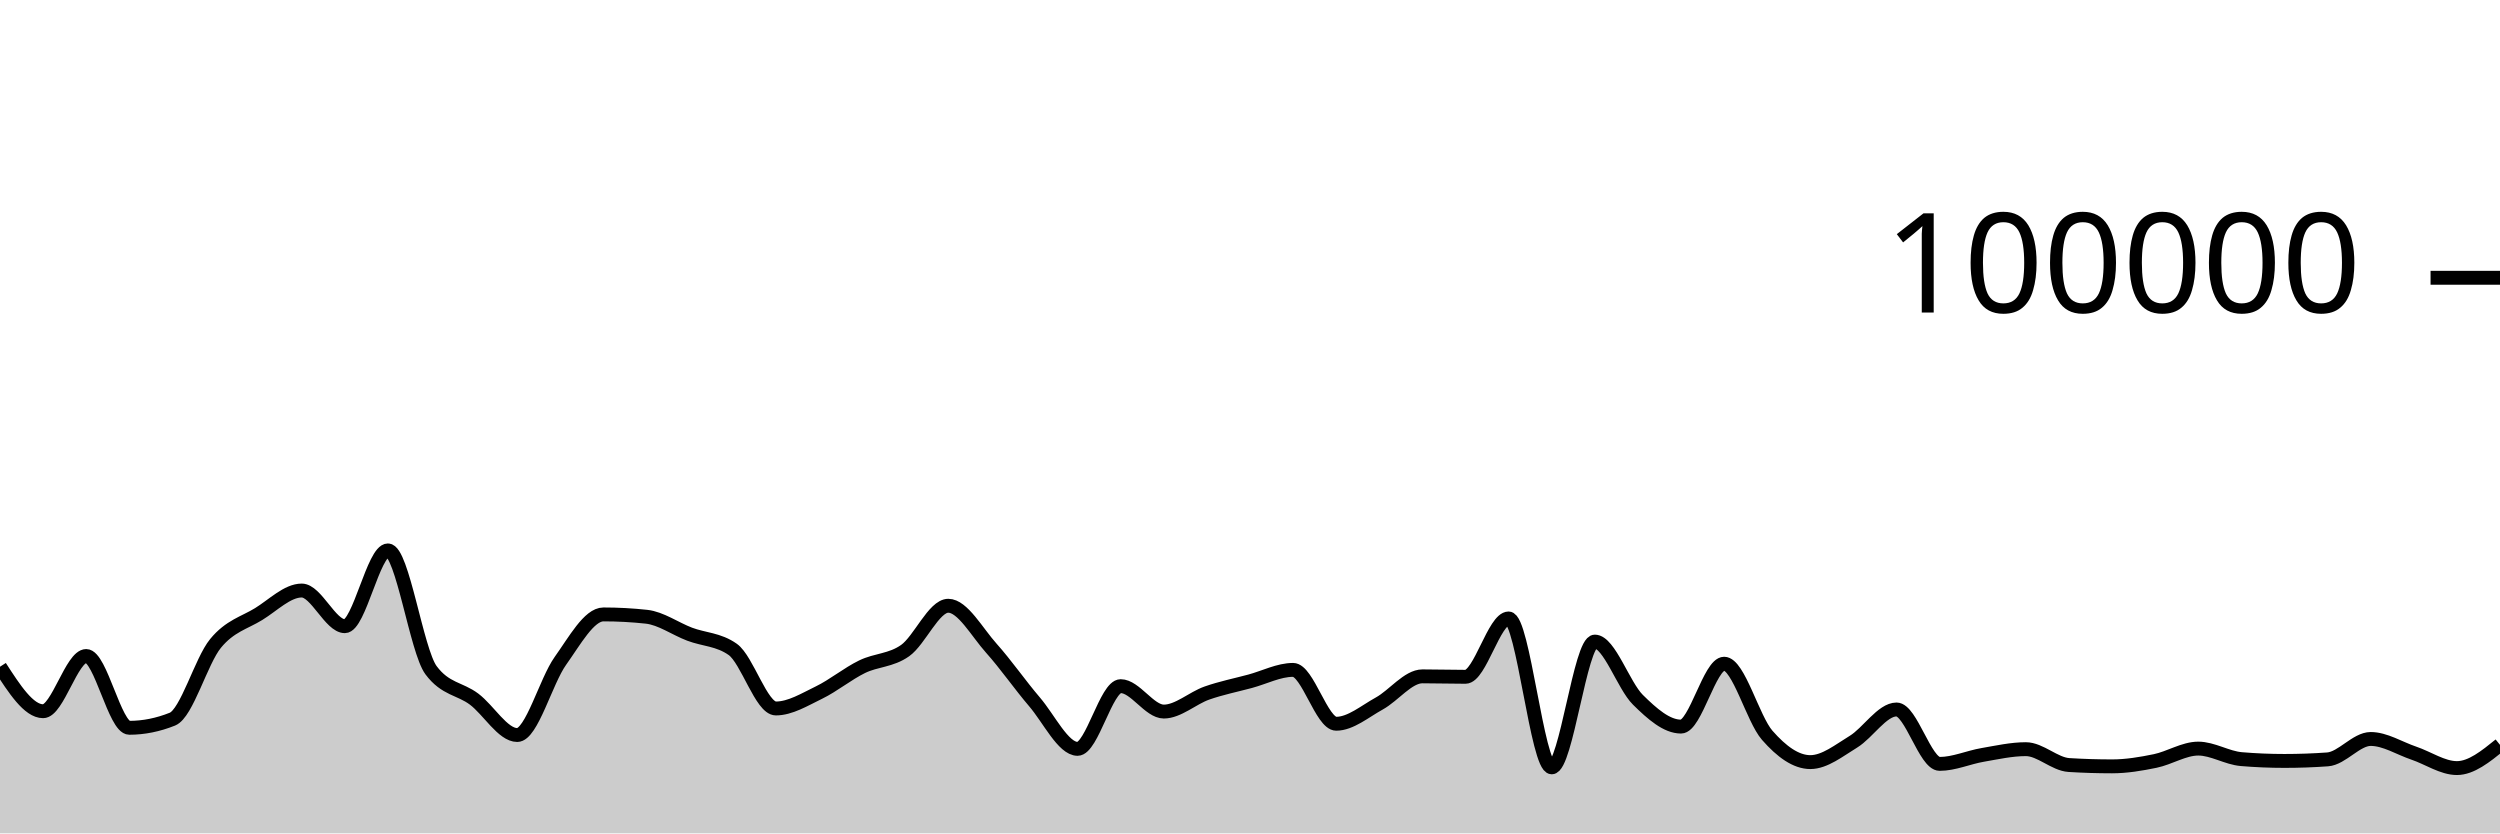
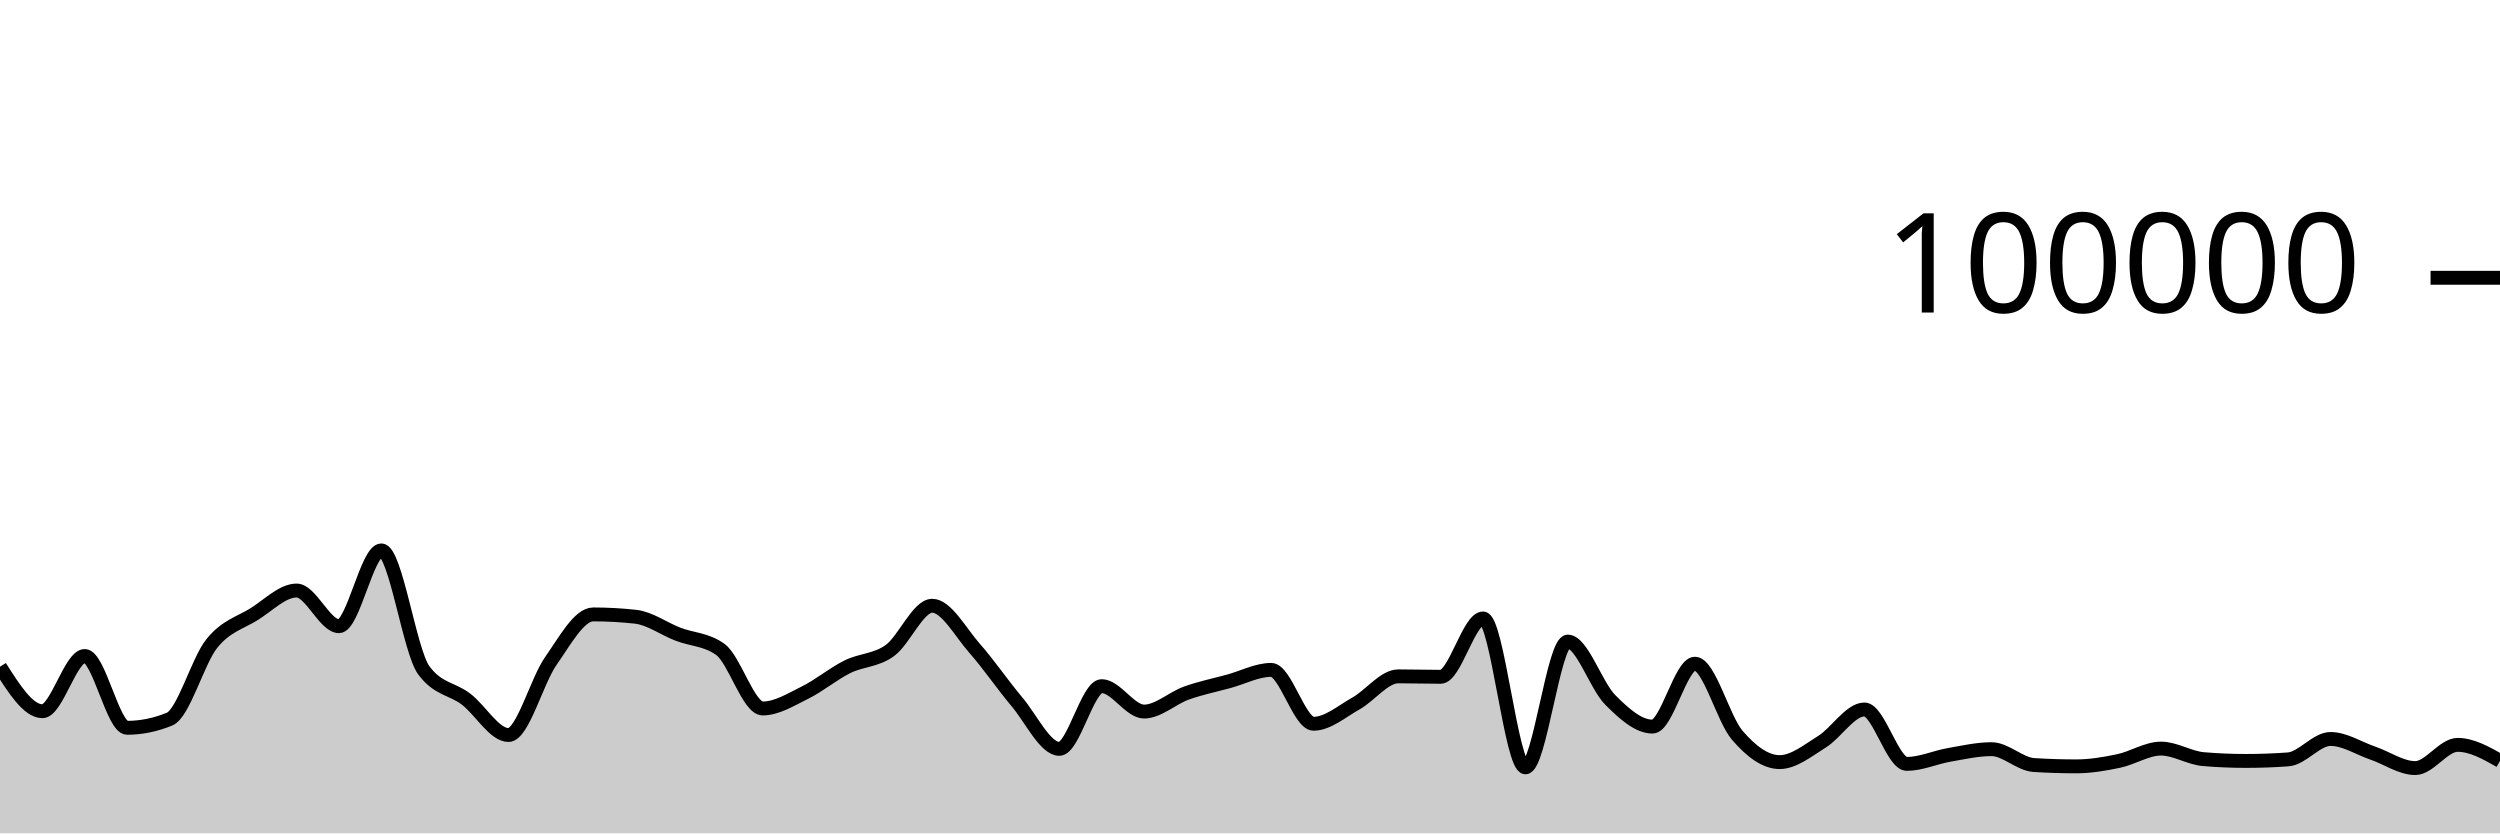
<svg xmlns="http://www.w3.org/2000/svg" viewBox="0 0 180 60">
  <g transform="translate(0,20)">
-     <path class="area" fill="rgba(0, 0, 0, 0.2)" d="M0,28.005C1.034,29.607,2.069,31.208,3.103,31.208C4.138,31.208,5.172,27.232,6.207,27.232C7.241,27.232,8.276,32.401,9.31,32.401C10.345,32.401,11.379,32.193,12.414,31.778C13.448,31.363,14.483,27.589,15.517,26.328C16.552,25.067,17.586,24.849,18.621,24.214C19.655,23.579,20.69,22.518,21.724,22.518C22.759,22.518,23.793,25.086,24.828,25.086C25.862,25.086,26.897,19.628,27.931,19.628C28.966,19.628,30,26.863,31.034,28.254C32.069,29.644,33.103,29.561,34.138,30.339C35.172,31.117,36.207,32.922,37.241,32.922C38.276,32.922,39.31,29.034,40.345,27.587C41.379,26.139,42.414,24.238,43.448,24.238C44.483,24.238,45.517,24.294,46.552,24.406C47.586,24.518,48.621,25.27,49.655,25.662C50.69,26.054,51.724,26.027,52.759,26.758C53.793,27.489,54.828,31.01,55.862,31.01C56.897,31.01,57.931,30.366,58.966,29.865C60,29.364,61.034,28.509,62.069,28.005C63.103,27.501,64.138,27.573,65.172,26.841C66.207,26.109,67.241,23.614,68.276,23.614C69.31,23.614,70.345,25.522,71.379,26.675C72.414,27.828,73.448,29.324,74.483,30.531C75.517,31.738,76.552,33.918,77.586,33.918C78.621,33.918,79.655,29.403,80.69,29.403C81.724,29.403,82.759,31.233,83.793,31.233C84.828,31.233,85.862,30.264,86.897,29.9C87.931,29.537,88.966,29.332,90,29.054C91.034,28.776,92.069,28.232,93.103,28.232C94.138,28.232,95.172,32.11,96.207,32.11C97.241,32.11,98.276,31.22,99.31,30.651C100.345,30.082,101.379,28.697,102.414,28.697C103.448,28.697,104.483,28.73,105.517,28.73C106.552,28.73,107.586,24.528,108.621,24.528C109.655,24.528,110.69,35.25,111.724,35.25C112.759,35.25,113.793,26.194,114.828,26.194C115.862,26.194,116.897,29.366,117.931,30.386C118.966,31.406,120,32.315,121.034,32.315C122.069,32.315,123.103,27.787,124.138,27.787C125.172,27.787,126.207,31.762,127.241,32.942C128.276,34.123,129.31,34.872,130.345,34.872C131.379,34.872,132.414,34.034,133.448,33.403C134.483,32.771,135.517,31.082,136.552,31.082C137.586,31.082,138.621,35,139.655,35C140.69,35,141.724,34.529,142.759,34.352C143.793,34.175,144.828,33.94,145.862,33.94C146.897,33.94,147.931,35.019,148.966,35.082C150,35.146,151.034,35.178,152.069,35.178C153.103,35.178,154.138,35.004,155.172,34.791C156.207,34.578,157.241,33.899,158.276,33.899C159.31,33.899,160.345,34.571,161.379,34.657C162.414,34.744,163.448,34.787,164.483,34.787C165.517,34.787,166.552,34.75,167.586,34.676C168.621,34.602,169.655,33.206,170.69,33.206C171.724,33.206,172.759,33.877,173.793,34.226C174.828,34.576,175.862,35.302,176.897,35.302C177.931,35.302,178.966,34.466,180,33.63L180,40C178.966,40,177.931,40,176.897,40C175.862,40,174.828,40,173.793,40C172.759,40,171.724,40,170.69,40C169.655,40,168.621,40,167.586,40C166.552,40,165.517,40,164.483,40C163.448,40,162.414,40,161.379,40C160.345,40,159.31,40,158.276,40C157.241,40,156.207,40,155.172,40C154.138,40,153.103,40,152.069,40C151.034,40,150,40,148.966,40C147.931,40,146.897,40,145.862,40C144.828,40,143.793,40,142.759,40C141.724,40,140.69,40,139.655,40C138.621,40,137.586,40,136.552,40C135.517,40,134.483,40,133.448,40C132.414,40,131.379,40,130.345,40C129.31,40,128.276,40,127.241,40C126.207,40,125.172,40,124.138,40C123.103,40,122.069,40,121.034,40C120,40,118.966,40,117.931,40C116.897,40,115.862,40,114.828,40C113.793,40,112.759,40,111.724,40C110.69,40,109.655,40,108.621,40C107.586,40,106.552,40,105.517,40C104.483,40,103.448,40,102.414,40C101.379,40,100.345,40,99.31,40C98.276,40,97.241,40,96.207,40C95.172,40,94.138,40,93.103,40C92.069,40,91.034,40,90,40C88.966,40,87.931,40,86.897,40C85.862,40,84.828,40,83.793,40C82.759,40,81.724,40,80.69,40C79.655,40,78.621,40,77.586,40C76.552,40,75.517,40,74.483,40C73.448,40,72.414,40,71.379,40C70.345,40,69.31,40,68.276,40C67.241,40,66.207,40,65.172,40C64.138,40,63.103,40,62.069,40C61.034,40,60,40,58.966,40C57.931,40,56.897,40,55.862,40C54.828,40,53.793,40,52.759,40C51.724,40,50.69,40,49.655,40C48.621,40,47.586,40,46.552,40C45.517,40,44.483,40,43.448,40C42.414,40,41.379,40,40.345,40C39.31,40,38.276,40,37.241,40C36.207,40,35.172,40,34.138,40C33.103,40,32.069,40,31.034,40C30,40,28.966,40,27.931,40C26.897,40,25.862,40,24.828,40C23.793,40,22.759,40,21.724,40C20.69,40,19.655,40,18.621,40C17.586,40,16.552,40,15.517,40C14.483,40,13.448,40,12.414,40C11.379,40,10.345,40,9.31,40C8.276,40,7.241,40,6.207,40C5.172,40,4.138,40,3.103,40C2.069,40,1.034,40,0,40Z" />
-     <path class="line" stroke="black" fill="none" d="M0,28.005C1.034,29.607,2.069,31.208,3.103,31.208C4.138,31.208,5.172,27.232,6.207,27.232C7.241,27.232,8.276,32.401,9.31,32.401C10.345,32.401,11.379,32.193,12.414,31.778C13.448,31.363,14.483,27.589,15.517,26.328C16.552,25.067,17.586,24.849,18.621,24.214C19.655,23.579,20.69,22.518,21.724,22.518C22.759,22.518,23.793,25.086,24.828,25.086C25.862,25.086,26.897,19.628,27.931,19.628C28.966,19.628,30,26.863,31.034,28.254C32.069,29.644,33.103,29.561,34.138,30.339C35.172,31.117,36.207,32.922,37.241,32.922C38.276,32.922,39.31,29.034,40.345,27.587C41.379,26.139,42.414,24.238,43.448,24.238C44.483,24.238,45.517,24.294,46.552,24.406C47.586,24.518,48.621,25.27,49.655,25.662C50.69,26.054,51.724,26.027,52.759,26.758C53.793,27.489,54.828,31.01,55.862,31.01C56.897,31.01,57.931,30.366,58.966,29.865C60,29.364,61.034,28.509,62.069,28.005C63.103,27.501,64.138,27.573,65.172,26.841C66.207,26.109,67.241,23.614,68.276,23.614C69.31,23.614,70.345,25.522,71.379,26.675C72.414,27.828,73.448,29.324,74.483,30.531C75.517,31.738,76.552,33.918,77.586,33.918C78.621,33.918,79.655,29.403,80.69,29.403C81.724,29.403,82.759,31.233,83.793,31.233C84.828,31.233,85.862,30.264,86.897,29.9C87.931,29.537,88.966,29.332,90,29.054C91.034,28.776,92.069,28.232,93.103,28.232C94.138,28.232,95.172,32.11,96.207,32.11C97.241,32.11,98.276,31.22,99.31,30.651C100.345,30.082,101.379,28.697,102.414,28.697C103.448,28.697,104.483,28.73,105.517,28.73C106.552,28.73,107.586,24.528,108.621,24.528C109.655,24.528,110.69,35.25,111.724,35.25C112.759,35.25,113.793,26.194,114.828,26.194C115.862,26.194,116.897,29.366,117.931,30.386C118.966,31.406,120,32.315,121.034,32.315C122.069,32.315,123.103,27.787,124.138,27.787C125.172,27.787,126.207,31.762,127.241,32.942C128.276,34.123,129.31,34.872,130.345,34.872C131.379,34.872,132.414,34.034,133.448,33.403C134.483,32.771,135.517,31.082,136.552,31.082C137.586,31.082,138.621,35,139.655,35C140.69,35,141.724,34.529,142.759,34.352C143.793,34.175,144.828,33.94,145.862,33.94C146.897,33.94,147.931,35.019,148.966,35.082C150,35.146,151.034,35.178,152.069,35.178C153.103,35.178,154.138,35.004,155.172,34.791C156.207,34.578,157.241,33.899,158.276,33.899C159.31,33.899,160.345,34.571,161.379,34.657C162.414,34.744,163.448,34.787,164.483,34.787C165.517,34.787,166.552,34.75,167.586,34.676C168.621,34.602,169.655,33.206,170.69,33.206C171.724,33.206,172.759,33.877,173.793,34.226C174.828,34.576,175.862,35.302,176.897,35.302C177.931,35.302,178.966,34.466,180,33.63" />
+     <path class="area" fill="rgba(0, 0, 0, 0.2)" d="M0,28.005C1.017,29.607,2.034,31.208,3.051,31.208C4.068,31.208,5.085,27.232,6.102,27.232C7.119,27.232,8.136,32.401,9.153,32.401C10.169,32.401,11.186,32.193,12.203,31.778C13.22,31.363,14.237,27.589,15.254,26.328C16.271,25.067,17.288,24.849,18.305,24.214C19.322,23.579,20.339,22.518,21.356,22.518C22.373,22.518,23.39,25.086,24.407,25.086C25.424,25.086,26.441,19.628,27.458,19.628C28.475,19.628,29.492,26.863,30.508,28.254C31.525,29.644,32.542,29.561,33.559,30.339C34.576,31.117,35.593,32.922,36.61,32.922C37.627,32.922,38.644,29.034,39.661,27.587C40.678,26.139,41.695,24.238,42.712,24.238C43.729,24.238,44.746,24.294,45.763,24.406C46.78,24.518,47.797,25.27,48.814,25.662C49.831,26.054,50.847,26.027,51.864,26.758C52.881,27.489,53.898,31.01,54.915,31.01C55.932,31.01,56.949,30.366,57.966,29.865C58.983,29.364,60,28.509,61.017,28.005C62.034,27.501,63.051,27.573,64.068,26.841C65.085,26.109,66.102,23.614,67.119,23.614C68.136,23.614,69.153,25.522,70.169,26.675C71.186,27.828,72.203,29.324,73.22,30.531C74.237,31.738,75.254,33.918,76.271,33.918C77.288,33.918,78.305,29.403,79.322,29.403C80.339,29.403,81.356,31.233,82.373,31.233C83.39,31.233,84.407,30.264,85.424,29.9C86.441,29.537,87.458,29.332,88.475,29.054C89.492,28.776,90.508,28.232,91.525,28.232C92.542,28.232,93.559,32.11,94.576,32.11C95.593,32.11,96.61,31.22,97.627,30.651C98.644,30.082,99.661,28.697,100.678,28.697C101.695,28.697,102.712,28.73,103.729,28.73C104.746,28.73,105.763,24.528,106.78,24.528C107.797,24.528,108.814,35.25,109.831,35.25C110.847,35.25,111.864,26.194,112.881,26.194C113.898,26.194,114.915,29.366,115.932,30.386C116.949,31.406,117.966,32.315,118.983,32.315C120,32.315,121.017,27.787,122.034,27.787C123.051,27.787,124.068,31.762,125.085,32.942C126.102,34.123,127.119,34.872,128.136,34.872C129.153,34.872,130.169,34.034,131.186,33.403C132.203,32.771,133.22,31.082,134.237,31.082C135.254,31.082,136.271,35,137.288,35C138.305,35,139.322,34.529,140.339,34.352C141.356,34.175,142.373,33.94,143.39,33.94C144.407,33.94,145.424,35.019,146.441,35.082C147.458,35.146,148.475,35.178,149.492,35.178C150.508,35.178,151.525,35.004,152.542,34.791C153.559,34.578,154.576,33.899,155.593,33.899C156.61,33.899,157.627,34.571,158.644,34.657C159.661,34.744,160.678,34.787,161.695,34.787C162.712,34.787,163.729,34.75,164.746,34.676C165.763,34.602,166.78,33.206,167.797,33.206C168.814,33.206,169.831,33.877,170.847,34.226C171.864,34.576,172.881,35.302,173.898,35.302C174.915,35.302,175.932,33.63,176.949,33.63C177.966,33.63,178.983,34.204,180,34.777L180,40C178.983,40,177.966,40,176.949,40C175.932,40,174.915,40,173.898,40C172.881,40,171.864,40,170.847,40C169.831,40,168.814,40,167.797,40C166.78,40,165.763,40,164.746,40C163.729,40,162.712,40,161.695,40C160.678,40,159.661,40,158.644,40C157.627,40,156.61,40,155.593,40C154.576,40,153.559,40,152.542,40C151.525,40,150.508,40,149.492,40C148.475,40,147.458,40,146.441,40C145.424,40,144.407,40,143.39,40C142.373,40,141.356,40,140.339,40C139.322,40,138.305,40,137.288,40C136.271,40,135.254,40,134.237,40C133.22,40,132.203,40,131.186,40C130.169,40,129.153,40,128.136,40C127.119,40,126.102,40,125.085,40C124.068,40,123.051,40,122.034,40C121.017,40,120,40,118.983,40C117.966,40,116.949,40,115.932,40C114.915,40,113.898,40,112.881,40C111.864,40,110.847,40,109.831,40C108.814,40,107.797,40,106.78,40C105.763,40,104.746,40,103.729,40C102.712,40,101.695,40,100.678,40C99.661,40,98.644,40,97.627,40C96.61,40,95.593,40,94.576,40C93.559,40,92.542,40,91.525,40C90.508,40,89.492,40,88.475,40C87.458,40,86.441,40,85.424,40C84.407,40,83.39,40,82.373,40C81.356,40,80.339,40,79.322,40C78.305,40,77.288,40,76.271,40C75.254,40,74.237,40,73.22,40C72.203,40,71.186,40,70.169,40C69.153,40,68.136,40,67.119,40C66.102,40,65.085,40,64.068,40C63.051,40,62.034,40,61.017,40C60,40,58.983,40,57.966,40C56.949,40,55.932,40,54.915,40C53.898,40,52.881,40,51.864,40C50.847,40,49.831,40,48.814,40C47.797,40,46.78,40,45.763,40C44.746,40,43.729,40,42.712,40C41.695,40,40.678,40,39.661,40C38.644,40,37.627,40,36.61,40C35.593,40,34.576,40,33.559,40C32.542,40,31.525,40,30.508,40C29.492,40,28.475,40,27.458,40C26.441,40,25.424,40,24.407,40C23.39,40,22.373,40,21.356,40C20.339,40,19.322,40,18.305,40C17.288,40,16.271,40,15.254,40C14.237,40,13.22,40,12.203,40C11.186,40,10.169,40,9.153,40C8.136,40,7.119,40,6.102,40C5.085,40,4.068,40,3.051,40C2.034,40,1.017,40,0,40Z" />
+     <path class="line" stroke="black" fill="none" d="M0,28.005C1.017,29.607,2.034,31.208,3.051,31.208C4.068,31.208,5.085,27.232,6.102,27.232C7.119,27.232,8.136,32.401,9.153,32.401C10.169,32.401,11.186,32.193,12.203,31.778C13.22,31.363,14.237,27.589,15.254,26.328C16.271,25.067,17.288,24.849,18.305,24.214C19.322,23.579,20.339,22.518,21.356,22.518C22.373,22.518,23.39,25.086,24.407,25.086C25.424,25.086,26.441,19.628,27.458,19.628C28.475,19.628,29.492,26.863,30.508,28.254C31.525,29.644,32.542,29.561,33.559,30.339C34.576,31.117,35.593,32.922,36.61,32.922C37.627,32.922,38.644,29.034,39.661,27.587C40.678,26.139,41.695,24.238,42.712,24.238C43.729,24.238,44.746,24.294,45.763,24.406C46.78,24.518,47.797,25.27,48.814,25.662C49.831,26.054,50.847,26.027,51.864,26.758C52.881,27.489,53.898,31.01,54.915,31.01C55.932,31.01,56.949,30.366,57.966,29.865C58.983,29.364,60,28.509,61.017,28.005C62.034,27.501,63.051,27.573,64.068,26.841C65.085,26.109,66.102,23.614,67.119,23.614C68.136,23.614,69.153,25.522,70.169,26.675C71.186,27.828,72.203,29.324,73.22,30.531C74.237,31.738,75.254,33.918,76.271,33.918C77.288,33.918,78.305,29.403,79.322,29.403C80.339,29.403,81.356,31.233,82.373,31.233C83.39,31.233,84.407,30.264,85.424,29.9C86.441,29.537,87.458,29.332,88.475,29.054C89.492,28.776,90.508,28.232,91.525,28.232C92.542,28.232,93.559,32.11,94.576,32.11C95.593,32.11,96.61,31.22,97.627,30.651C98.644,30.082,99.661,28.697,100.678,28.697C101.695,28.697,102.712,28.73,103.729,28.73C104.746,28.73,105.763,24.528,106.78,24.528C107.797,24.528,108.814,35.25,109.831,35.25C110.847,35.25,111.864,26.194,112.881,26.194C113.898,26.194,114.915,29.366,115.932,30.386C116.949,31.406,117.966,32.315,118.983,32.315C120,32.315,121.017,27.787,122.034,27.787C123.051,27.787,124.068,31.762,125.085,32.942C126.102,34.123,127.119,34.872,128.136,34.872C129.153,34.872,130.169,34.034,131.186,33.403C132.203,32.771,133.22,31.082,134.237,31.082C135.254,31.082,136.271,35,137.288,35C138.305,35,139.322,34.529,140.339,34.352C141.356,34.175,142.373,33.94,143.39,33.94C144.407,33.94,145.424,35.019,146.441,35.082C147.458,35.146,148.475,35.178,149.492,35.178C150.508,35.178,151.525,35.004,152.542,34.791C153.559,34.578,154.576,33.899,155.593,33.899C156.61,33.899,157.627,34.571,158.644,34.657C159.661,34.744,160.678,34.787,161.695,34.787C162.712,34.787,163.729,34.75,164.746,34.676C165.763,34.602,166.78,33.206,167.797,33.206C168.814,33.206,169.831,33.877,170.847,34.226C171.864,34.576,172.881,35.302,173.898,35.302C174.915,35.302,175.932,33.63,176.949,33.63C177.966,33.63,178.983,34.204,180,34.777" />
    <path class="axis-ceiling" stroke-width="1" stroke="black" fill="none" d="M175,0L180,0" />
    <text class="axis-ceiling-label" font-family="sans-serif" text-anchor="end" font-size="10px" x="170" y="2.5">100000</text>
  </g>
</svg>
